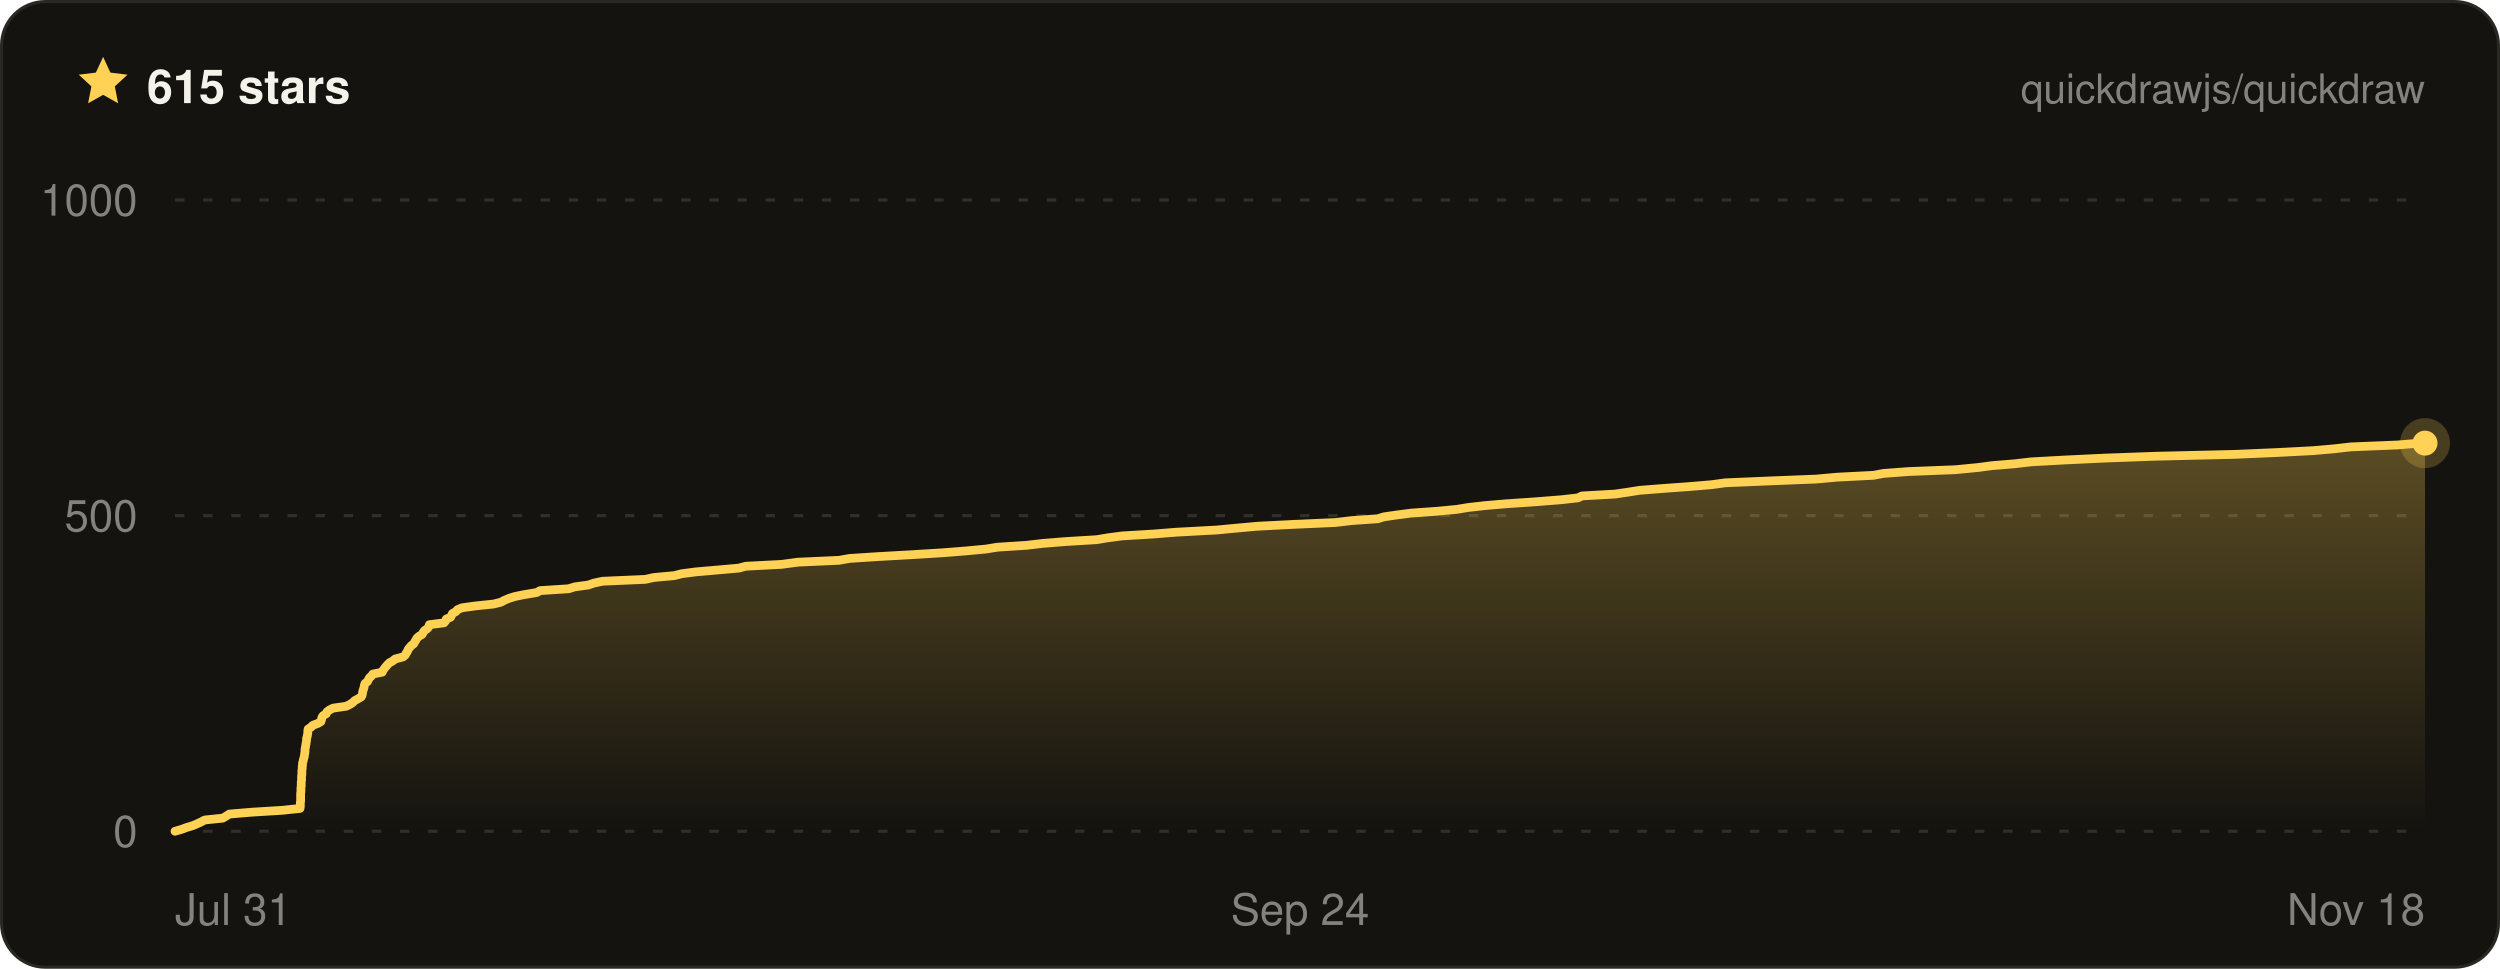
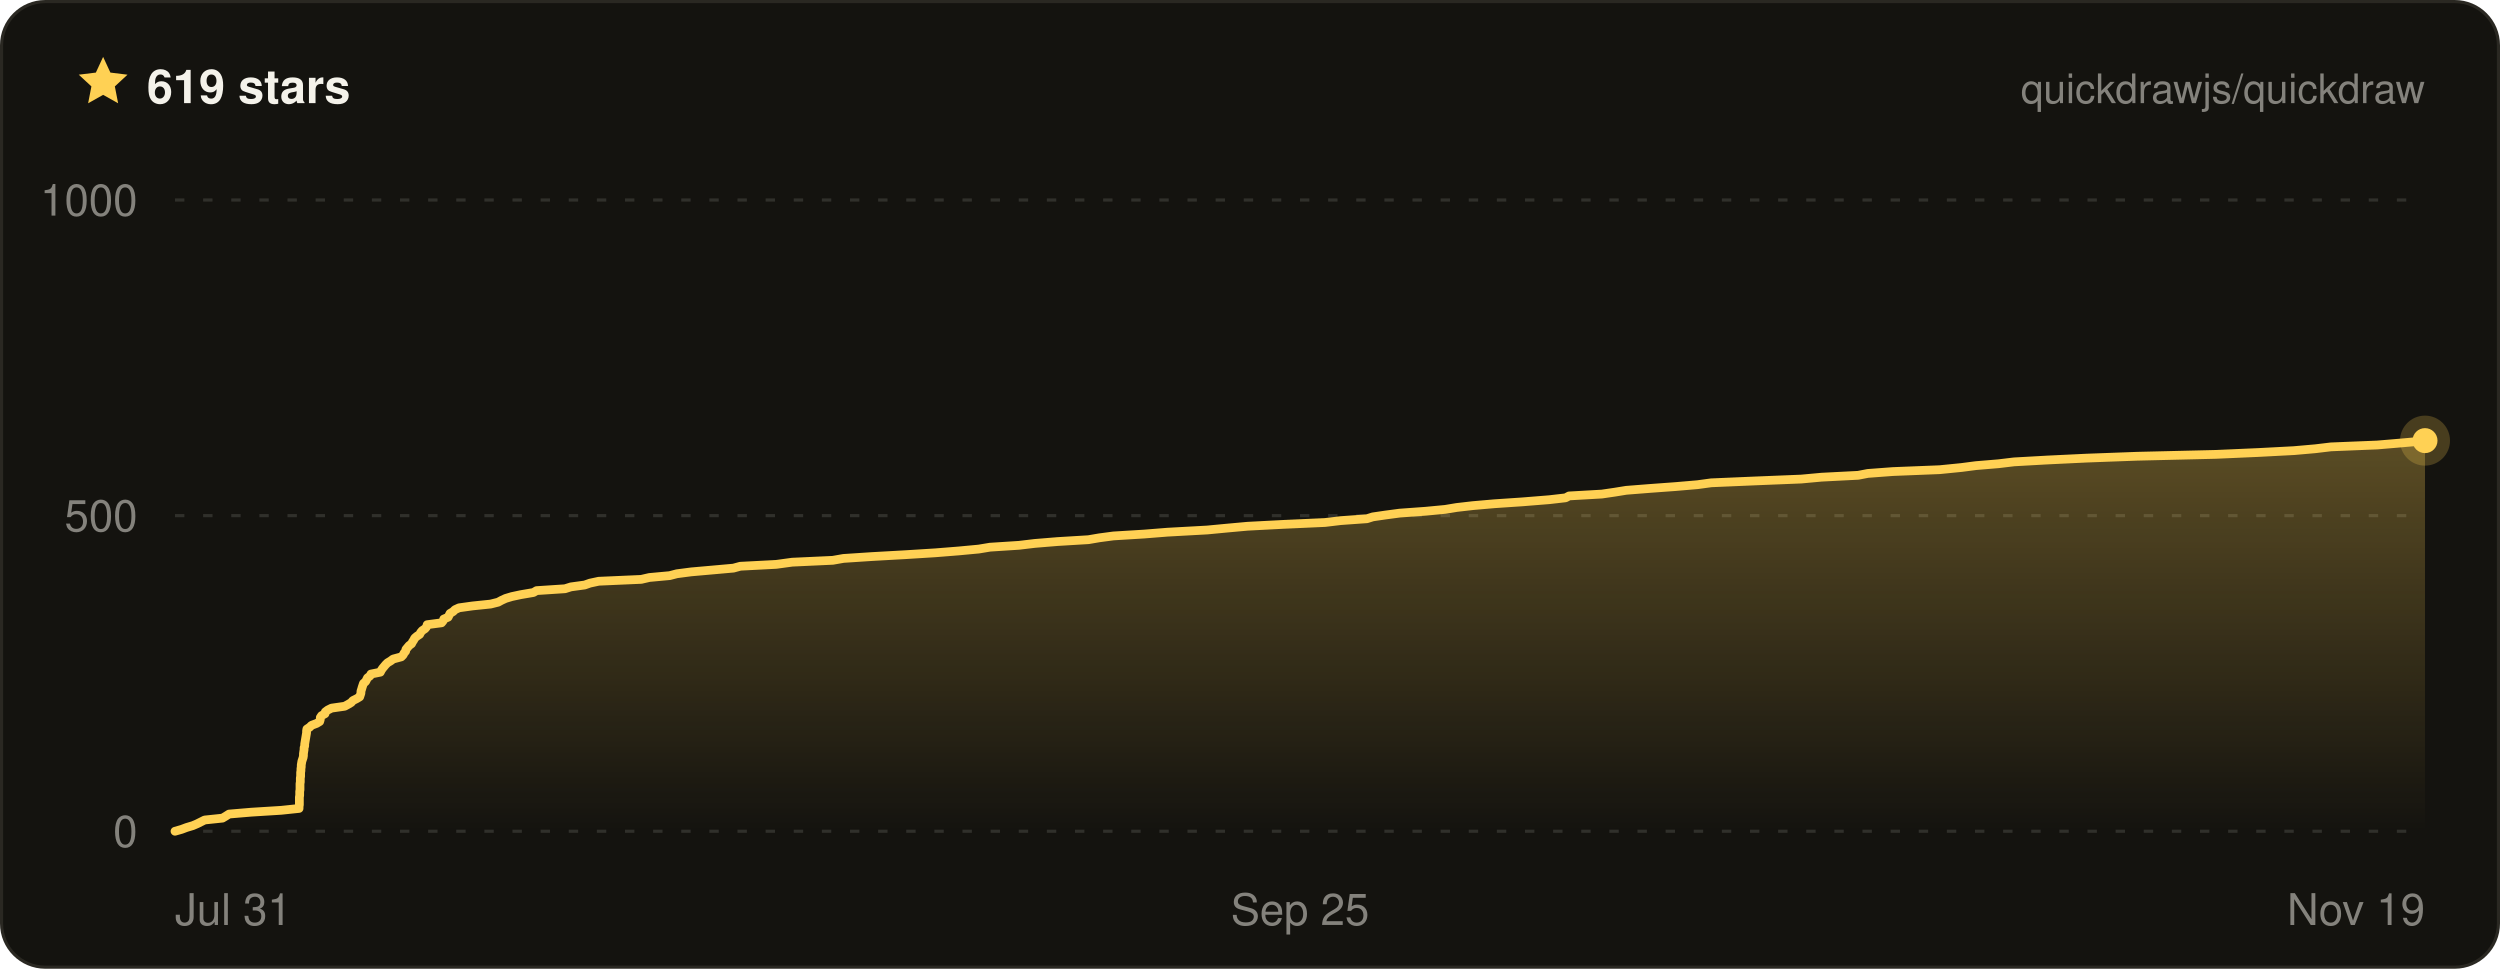
- <svg xmlns="http://www.w3.org/2000/svg" width="800" height="310" viewBox="0 0 800 310" font-family="ui-sans-serif, -apple-system, BlinkMacSystemFont, Segoe UI, Helvetica, Arial, sans-serif" role="img" aria-label="Quickdraw star history on GitHub — 615 stars">
+ <svg xmlns="http://www.w3.org/2000/svg" width="800" height="310" viewBox="0 0 800 310" font-family="ui-sans-serif, -apple-system, BlinkMacSystemFont, Segoe UI, Helvetica, Arial, sans-serif" role="img" aria-label="Quickdraw star history on GitHub — 619 stars">
  <defs>
    <linearGradient id="qd-star-fill" x1="0" y1="0" x2="0" y2="1">
      <stop offset="0%" stop-color="rgba(255, 209, 84, 0.3)" />
      <stop offset="100%" stop-color="rgba(255, 209, 84, 0)" />
    </linearGradient>
  </defs>
  <rect x="0.5" y="0.5" width="799" height="309" rx="14" fill="#14130f" stroke="#2a2822" />
  <g transform="translate(24 17) scale(0.75)">
    <path d="M12 1.6l3.1 6.7 7.3.9-5.4 5 1.4 7.2L12 17.8l-6.4 3.6L7 14.2 1.6 9.2l7.3-.9L12 1.6z" fill="#ffd154" />
  </g>
-   <text x="47" y="33" fill="#f4f2ea" font-size="15" font-weight="700">615 stars</text>
+   <text x="47" y="33" fill="#f4f2ea" font-size="15" font-weight="700">619 stars</text>
  <text x="776" y="33" fill="rgba(244, 242, 234, 0.5)" font-size="13" text-anchor="end">quickdrawjs/quickdraw</text>
  <line x1="56" x2="776" y1="266" y2="266" stroke="rgba(244, 242, 234, 0.13)" stroke-width="1" stroke-dasharray="3 6" />
  <line x1="56" x2="776" y1="165" y2="165" stroke="rgba(244, 242, 234, 0.13)" stroke-width="1" stroke-dasharray="3 6" />
  <line x1="56" x2="776" y1="64" y2="64" stroke="rgba(244, 242, 234, 0.13)" stroke-width="1" stroke-dasharray="3 6" />
-   <path d="M56 266 L58.1 265.4 L59.7 264.8 L61.7 264.2 L63.1 263.6 L64.4 263 L65.5 262.4 L71.3 261.8 L72.3 261.2 L73.4 260.5 L80.6 259.9 L90.3 259.3 L96 258.7 L96.1 258.1 L96.1 257.5 L96.1 256.9 L96.2 256.3 L96.2 255.7 L96.2 255.1 L96.2 254.5 L96.2 253.9 L96.3 253.3 L96.3 252.7 L96.3 252.1 L96.4 251.5 L96.4 250.8 L96.4 250.2 L96.5 249.6 L96.5 249 L96.5 248.4 L96.6 247.8 L96.6 247.2 L96.6 246.6 L96.7 246 L96.7 245.4 L96.8 244.8 L96.8 244.2 L97 243.6 L97.1 243 L97.3 242.4 L97.4 241.8 L97.5 241.2 L97.6 240.5 L97.6 239.9 L97.7 239.3 L97.8 238.7 L97.9 238.1 L98 237.5 L98.1 236.9 L98.1 236.3 L98.3 235.7 L98.4 235.1 L98.5 234.5 L98.5 233.9 L98.6 233.3 L99.5 232.7 L100.1 232.1 L101.7 231.5 L102.7 230.9 L102.9 230.2 L103 229.6 L103.4 229 L104.4 228.4 L104.6 227.8 L105.4 227.2 L106.6 226.6 L110.8 226 L112 225.4 L112.9 224.8 L113.5 224.2 L114.6 223.6 L115.6 223 L115.9 222.4 L116 221.8 L116.1 221.2 L116.3 220.6 L116.5 219.9 L116.6 219.3 L116.8 218.7 L117.6 218.1 L117.9 217.5 L118.2 216.9 L118.9 216.3 L119.3 215.7 L122.3 215.1 L122.6 214.5 L123 213.9 L123.5 213.3 L124 212.7 L124.6 212.1 L125.7 211.5 L126.4 210.9 L129 210.2 L129.7 209.6 L130 209 L130.4 208.4 L130.6 207.8 L131.1 207.2 L131.6 206.6 L132.4 206 L132.7 205.4 L133.1 204.8 L133.4 204.2 L134.1 203.6 L135.1 203 L135.4 202.4 L135.8 201.8 L136.7 201.2 L137.2 200.6 L137.4 199.9 L142.1 199.3 L142.6 198.7 L142.8 198.1 L144.2 197.5 L144.5 196.9 L144.8 196.3 L145.9 195.7 L146.4 195.1 L147.8 194.5 L152.1 193.9 L157.9 193.3 L160.3 192.7 L161.4 192.1 L162.8 191.5 L164.7 190.9 L167.6 190.3 L171.8 189.6 L172.8 189 L182 188.4 L183.9 187.8 L188.3 187.2 L190 186.6 L192.8 186 L206.5 185.4 L209.2 184.8 L215.8 184.2 L218.1 183.6 L222.7 183 L229.6 182.4 L236.4 181.8 L238.6 181.2 L250.1 180.6 L255.3 179.9 L268.5 179.3 L271.9 178.7 L281.1 178.1 L291.8 177.5 L301.5 176.9 L309.1 176.3 L315.5 175.7 L319.2 175.1 L328.5 174.5 L333.6 173.9 L341 173.3 L350.9 172.7 L354.5 172.1 L359 171.5 L368.9 170.9 L376.5 170.3 L389.4 169.6 L395.7 169 L402.3 168.4 L414 167.8 L427.4 167.2 L432.4 166.6 L440.9 166 L442.8 165.4 L446.9 164.8 L451.5 164.2 L459.9 163.6 L466.2 163 L469.8 162.4 L475.1 161.8 L482.1 161.2 L491 160.6 L499.8 159.9 L505 159.3 L506.2 158.7 L516.8 158.1 L520.9 157.5 L524.7 156.9 L532.3 156.3 L540.6 155.7 L547.7 155.1 L552.1 154.5 L566.2 153.9 L581.2 153.3 L587.8 152.7 L599.5 152.1 L602.7 151.5 L610.7 150.9 L625.8 150.3 L633 149.6 L637.5 149 L644.8 148.4 L649.9 147.8 L660.7 147.2 L673.3 146.6 L689.7 146 L715.1 145.4 L728.9 144.8 L740.3 144.2 L747.1 143.6 L752.3 143 L767.1 142.4 L774.3 141.8 L776 141.8 L776 266 L56 266 Z" fill="url(#qd-star-fill)" />
-   <path d="M56 266 L58.1 265.4 L59.7 264.8 L61.7 264.2 L63.1 263.6 L64.4 263 L65.5 262.4 L71.3 261.8 L72.3 261.2 L73.4 260.5 L80.6 259.9 L90.3 259.3 L96 258.7 L96.1 258.1 L96.1 257.5 L96.1 256.9 L96.2 256.3 L96.2 255.7 L96.2 255.1 L96.2 254.5 L96.2 253.9 L96.3 253.3 L96.3 252.7 L96.3 252.1 L96.4 251.5 L96.4 250.8 L96.4 250.2 L96.5 249.6 L96.5 249 L96.5 248.4 L96.6 247.8 L96.6 247.2 L96.6 246.6 L96.7 246 L96.7 245.4 L96.8 244.8 L96.8 244.2 L97 243.6 L97.1 243 L97.3 242.4 L97.4 241.8 L97.5 241.2 L97.6 240.5 L97.6 239.9 L97.7 239.3 L97.8 238.7 L97.9 238.1 L98 237.5 L98.1 236.9 L98.1 236.3 L98.3 235.7 L98.4 235.1 L98.5 234.5 L98.5 233.9 L98.6 233.3 L99.5 232.7 L100.1 232.1 L101.7 231.5 L102.7 230.9 L102.9 230.2 L103 229.6 L103.4 229 L104.4 228.4 L104.6 227.8 L105.4 227.2 L106.6 226.6 L110.8 226 L112 225.4 L112.9 224.8 L113.5 224.2 L114.6 223.6 L115.6 223 L115.9 222.4 L116 221.8 L116.1 221.2 L116.3 220.6 L116.5 219.9 L116.6 219.3 L116.8 218.7 L117.6 218.1 L117.9 217.5 L118.2 216.9 L118.9 216.3 L119.3 215.7 L122.3 215.1 L122.6 214.5 L123 213.9 L123.5 213.3 L124 212.7 L124.6 212.1 L125.7 211.5 L126.4 210.9 L129 210.2 L129.7 209.6 L130 209 L130.4 208.4 L130.6 207.8 L131.1 207.2 L131.6 206.6 L132.4 206 L132.7 205.4 L133.1 204.8 L133.4 204.2 L134.1 203.6 L135.1 203 L135.4 202.4 L135.8 201.8 L136.7 201.2 L137.2 200.6 L137.4 199.9 L142.1 199.3 L142.6 198.7 L142.8 198.1 L144.2 197.5 L144.5 196.9 L144.8 196.3 L145.9 195.7 L146.4 195.1 L147.8 194.5 L152.1 193.9 L157.9 193.3 L160.3 192.7 L161.4 192.1 L162.8 191.5 L164.7 190.9 L167.6 190.3 L171.8 189.6 L172.8 189 L182 188.4 L183.9 187.8 L188.3 187.2 L190 186.6 L192.8 186 L206.5 185.4 L209.2 184.8 L215.8 184.2 L218.1 183.6 L222.7 183 L229.6 182.4 L236.4 181.8 L238.6 181.2 L250.1 180.6 L255.3 179.9 L268.5 179.3 L271.9 178.7 L281.1 178.1 L291.8 177.5 L301.5 176.9 L309.1 176.3 L315.5 175.7 L319.2 175.1 L328.5 174.5 L333.6 173.9 L341 173.3 L350.9 172.7 L354.5 172.1 L359 171.5 L368.9 170.9 L376.5 170.3 L389.4 169.6 L395.7 169 L402.3 168.4 L414 167.8 L427.4 167.2 L432.4 166.6 L440.9 166 L442.8 165.4 L446.9 164.8 L451.5 164.2 L459.9 163.6 L466.2 163 L469.8 162.4 L475.1 161.8 L482.1 161.2 L491 160.6 L499.8 159.9 L505 159.3 L506.2 158.7 L516.8 158.1 L520.9 157.5 L524.7 156.9 L532.3 156.3 L540.6 155.7 L547.7 155.1 L552.1 154.5 L566.2 153.9 L581.2 153.3 L587.8 152.7 L599.5 152.1 L602.7 151.5 L610.7 150.9 L625.8 150.3 L633 149.6 L637.5 149 L644.8 148.4 L649.9 147.8 L660.7 147.2 L673.3 146.6 L689.7 146 L715.1 145.4 L728.9 144.8 L740.3 144.2 L747.1 143.6 L752.3 143 L767.1 142.4 L774.3 141.8 L776 141.8" fill="none" stroke="#ffd154" stroke-width="2.8" stroke-linejoin="round" stroke-linecap="round" />
-   <circle cx="776" cy="141.8" r="8" fill="#ffd154" opacity="0.22" />
-   <circle cx="776" cy="141.8" r="4" fill="#ffd154" />
+   <path d="M56 266 L58.1 265.4 L59.7 264.8 L61.7 264.2 L63.1 263.6 L64.3 263 L65.5 262.4 L71.2 261.8 L72.2 261.2 L73.3 260.5 L80.4 259.9 L90 259.3 L95.7 258.7 L95.7 258.1 L95.8 257.5 L95.8 256.9 L95.8 256.3 L95.8 255.7 L95.8 255.1 L95.9 254.5 L95.9 253.9 L95.9 253.3 L96 252.7 L96 252.1 L96 251.5 L96 250.8 L96.1 250.2 L96.1 249.6 L96.1 249 L96.2 248.4 L96.2 247.8 L96.2 247.2 L96.3 246.6 L96.3 246 L96.4 245.4 L96.4 244.8 L96.5 244.2 L96.6 243.6 L96.8 243 L97 242.4 L97.1 241.8 L97.1 241.2 L97.2 240.5 L97.3 239.9 L97.3 239.3 L97.5 238.7 L97.5 238.1 L97.6 237.5 L97.7 236.9 L97.8 236.3 L97.9 235.7 L98 235.1 L98.1 234.5 L98.1 233.9 L98.2 233.3 L99.1 232.7 L99.7 232.1 L101.3 231.5 L102.3 230.9 L102.5 230.2 L102.5 229.6 L102.9 229 L104 228.4 L104.1 227.8 L104.9 227.2 L106.1 226.6 L110.3 226 L111.4 225.4 L112.4 224.8 L112.9 224.2 L114.1 223.6 L115.1 223 L115.3 222.4 L115.5 221.8 L115.5 221.2 L115.7 220.6 L115.9 219.9 L116.1 219.3 L116.3 218.7 L117 218.1 L117.3 217.5 L117.6 216.9 L118.4 216.3 L118.7 215.7 L121.7 215.1 L122 214.5 L122.4 213.9 L122.9 213.3 L123.4 212.7 L124 212.1 L125 211.5 L125.8 210.9 L128.4 210.2 L129 209.6 L129.3 209 L129.8 208.4 L129.9 207.8 L130.4 207.2 L130.9 206.6 L131.7 206 L132 205.4 L132.4 204.8 L132.7 204.2 L133.4 203.6 L134.3 203 L134.6 202.4 L135.1 201.8 L136 201.2 L136.5 200.6 L136.7 199.9 L141.3 199.3 L141.8 198.7 L142 198.1 L143.4 197.5 L143.7 196.9 L144 196.3 L145 195.7 L145.6 195.1 L146.9 194.5 L151.2 193.9 L157 193.3 L159.4 192.7 L160.5 192.1 L161.8 191.5 L163.8 190.9 L166.6 190.3 L170.7 189.6 L171.7 189 L180.8 188.4 L182.7 187.8 L187.1 187.2 L188.8 186.6 L191.6 186 L205.2 185.4 L207.8 184.8 L214.3 184.2 L216.6 183.6 L221.2 183 L228 182.4 L234.7 181.8 L236.9 181.2 L248.4 180.6 L253.5 179.9 L266.5 179.3 L269.9 178.7 L279 178.1 L289.7 177.5 L299.3 176.9 L306.8 176.3 L313.2 175.7 L316.8 175.1 L326.1 174.5 L331.1 173.9 L338.4 173.3 L348.3 172.7 L351.8 172.1 L356.3 171.5 L366.1 170.9 L373.6 170.3 L386.3 169.6 L392.6 169 L399.2 168.4 L410.7 167.8 L424 167.2 L429 166.6 L437.4 166 L439.3 165.4 L443.4 164.8 L447.9 164.2 L456.2 163.6 L462.5 163 L466.1 162.4 L471.3 161.8 L478.2 161.2 L487.1 160.6 L495.8 159.9 L501 159.3 L502.1 158.7 L512.6 158.1 L516.7 157.5 L520.4 156.9 L528 156.3 L536.2 155.7 L543.2 155.1 L547.6 154.5 L561.6 153.9 L576.4 153.3 L582.9 152.7 L594.6 152.1 L597.7 151.5 L605.7 150.9 L620.7 150.3 L627.7 149.6 L632.3 149 L639.5 148.4 L644.5 147.8 L655.2 147.2 L667.7 146.6 L683.9 146 L709.1 145.4 L722.7 144.8 L734.1 144.2 L740.9 143.6 L745.9 143 L760.7 142.4 L767.8 141.8 L774.6 141.2 L776 141 L776 266 L56 266 Z" fill="url(#qd-star-fill)" />
+   <path d="M56 266 L58.1 265.4 L59.7 264.8 L61.7 264.2 L63.1 263.6 L64.3 263 L65.5 262.4 L71.2 261.8 L72.2 261.2 L73.3 260.5 L80.4 259.9 L90 259.3 L95.7 258.7 L95.7 258.1 L95.8 257.5 L95.8 256.9 L95.8 256.3 L95.8 255.7 L95.8 255.1 L95.9 254.5 L95.9 253.9 L95.9 253.3 L96 252.7 L96 252.1 L96 251.5 L96 250.8 L96.1 250.2 L96.1 249.6 L96.1 249 L96.2 248.4 L96.2 247.8 L96.2 247.2 L96.3 246.6 L96.3 246 L96.4 245.4 L96.4 244.8 L96.5 244.2 L96.6 243.6 L96.8 243 L97 242.4 L97.1 241.8 L97.1 241.2 L97.2 240.5 L97.3 239.9 L97.3 239.3 L97.5 238.7 L97.5 238.1 L97.6 237.5 L97.7 236.9 L97.8 236.3 L97.9 235.7 L98 235.1 L98.1 234.5 L98.1 233.9 L98.2 233.3 L99.1 232.7 L99.7 232.1 L101.3 231.5 L102.3 230.9 L102.5 230.2 L102.5 229.6 L102.9 229 L104 228.4 L104.1 227.8 L104.9 227.2 L106.1 226.6 L110.3 226 L111.4 225.4 L112.4 224.8 L112.9 224.2 L114.1 223.6 L115.1 223 L115.3 222.4 L115.5 221.8 L115.5 221.2 L115.7 220.6 L115.9 219.9 L116.1 219.3 L116.3 218.7 L117 218.1 L117.3 217.5 L117.6 216.9 L118.4 216.3 L118.7 215.7 L121.7 215.1 L122 214.5 L122.4 213.9 L122.9 213.3 L123.4 212.7 L124 212.1 L125 211.5 L125.8 210.9 L128.4 210.2 L129 209.6 L129.3 209 L129.8 208.4 L129.9 207.8 L130.4 207.2 L130.9 206.6 L131.7 206 L132 205.4 L132.4 204.8 L132.7 204.2 L133.4 203.6 L134.3 203 L134.6 202.4 L135.1 201.8 L136 201.2 L136.5 200.6 L136.7 199.9 L141.3 199.3 L141.8 198.7 L142 198.1 L143.4 197.5 L143.7 196.9 L144 196.3 L145 195.7 L145.6 195.1 L146.9 194.5 L151.2 193.9 L157 193.3 L159.4 192.7 L160.5 192.1 L161.8 191.5 L163.8 190.9 L166.6 190.3 L170.7 189.6 L171.7 189 L180.8 188.4 L182.7 187.8 L187.1 187.2 L188.8 186.6 L191.6 186 L205.2 185.4 L207.8 184.8 L214.3 184.2 L216.6 183.6 L221.2 183 L228 182.4 L234.7 181.8 L236.9 181.2 L248.4 180.6 L253.5 179.9 L266.5 179.3 L269.9 178.7 L279 178.1 L289.7 177.5 L299.3 176.9 L306.8 176.3 L313.2 175.7 L316.8 175.1 L326.1 174.5 L331.1 173.9 L338.4 173.3 L348.3 172.7 L351.8 172.1 L356.3 171.5 L366.1 170.9 L373.6 170.3 L386.3 169.6 L392.6 169 L399.2 168.4 L410.7 167.8 L424 167.2 L429 166.6 L437.4 166 L439.3 165.4 L443.4 164.8 L447.9 164.2 L456.2 163.6 L462.5 163 L466.1 162.4 L471.3 161.8 L478.2 161.2 L487.1 160.6 L495.8 159.9 L501 159.3 L502.1 158.7 L512.6 158.1 L516.7 157.5 L520.4 156.9 L528 156.3 L536.2 155.7 L543.2 155.1 L547.6 154.5 L561.6 153.9 L576.4 153.3 L582.9 152.7 L594.6 152.1 L597.7 151.5 L605.7 150.9 L620.7 150.3 L627.7 149.6 L632.3 149 L639.5 148.4 L644.5 147.8 L655.2 147.2 L667.7 146.6 L683.9 146 L709.1 145.4 L722.7 144.8 L734.1 144.2 L740.9 143.6 L745.9 143 L760.7 142.4 L767.8 141.8 L774.6 141.2 L776 141" fill="none" stroke="#ffd154" stroke-width="2.8" stroke-linejoin="round" stroke-linecap="round" />
+   <circle cx="776" cy="141" r="8" fill="#ffd154" opacity="0.22" />
+   <circle cx="776" cy="141" r="4" fill="#ffd154" />
  <text x="44" y="271" fill="rgba(244, 242, 234, 0.5)" font-size="14" text-anchor="end">0</text>
  <text x="44" y="170" fill="rgba(244, 242, 234, 0.5)" font-size="14" text-anchor="end">500</text>
  <text x="44" y="69" fill="rgba(244, 242, 234, 0.5)" font-size="14" text-anchor="end">1000</text>
  <text x="56" y="296" fill="rgba(244, 242, 234, 0.5)" font-size="14" text-anchor="start">Jul 31</text>
-   <text x="416" y="296" fill="rgba(244, 242, 234, 0.5)" font-size="14" text-anchor="middle">Sep 24</text>
-   <text x="776" y="296" fill="rgba(244, 242, 234, 0.5)" font-size="14" text-anchor="end">Nov 18</text>
+   <text x="416" y="296" fill="rgba(244, 242, 234, 0.5)" font-size="14" text-anchor="middle">Sep 25</text>
+   <text x="776" y="296" fill="rgba(244, 242, 234, 0.5)" font-size="14" text-anchor="end">Nov 19</text>
</svg>
